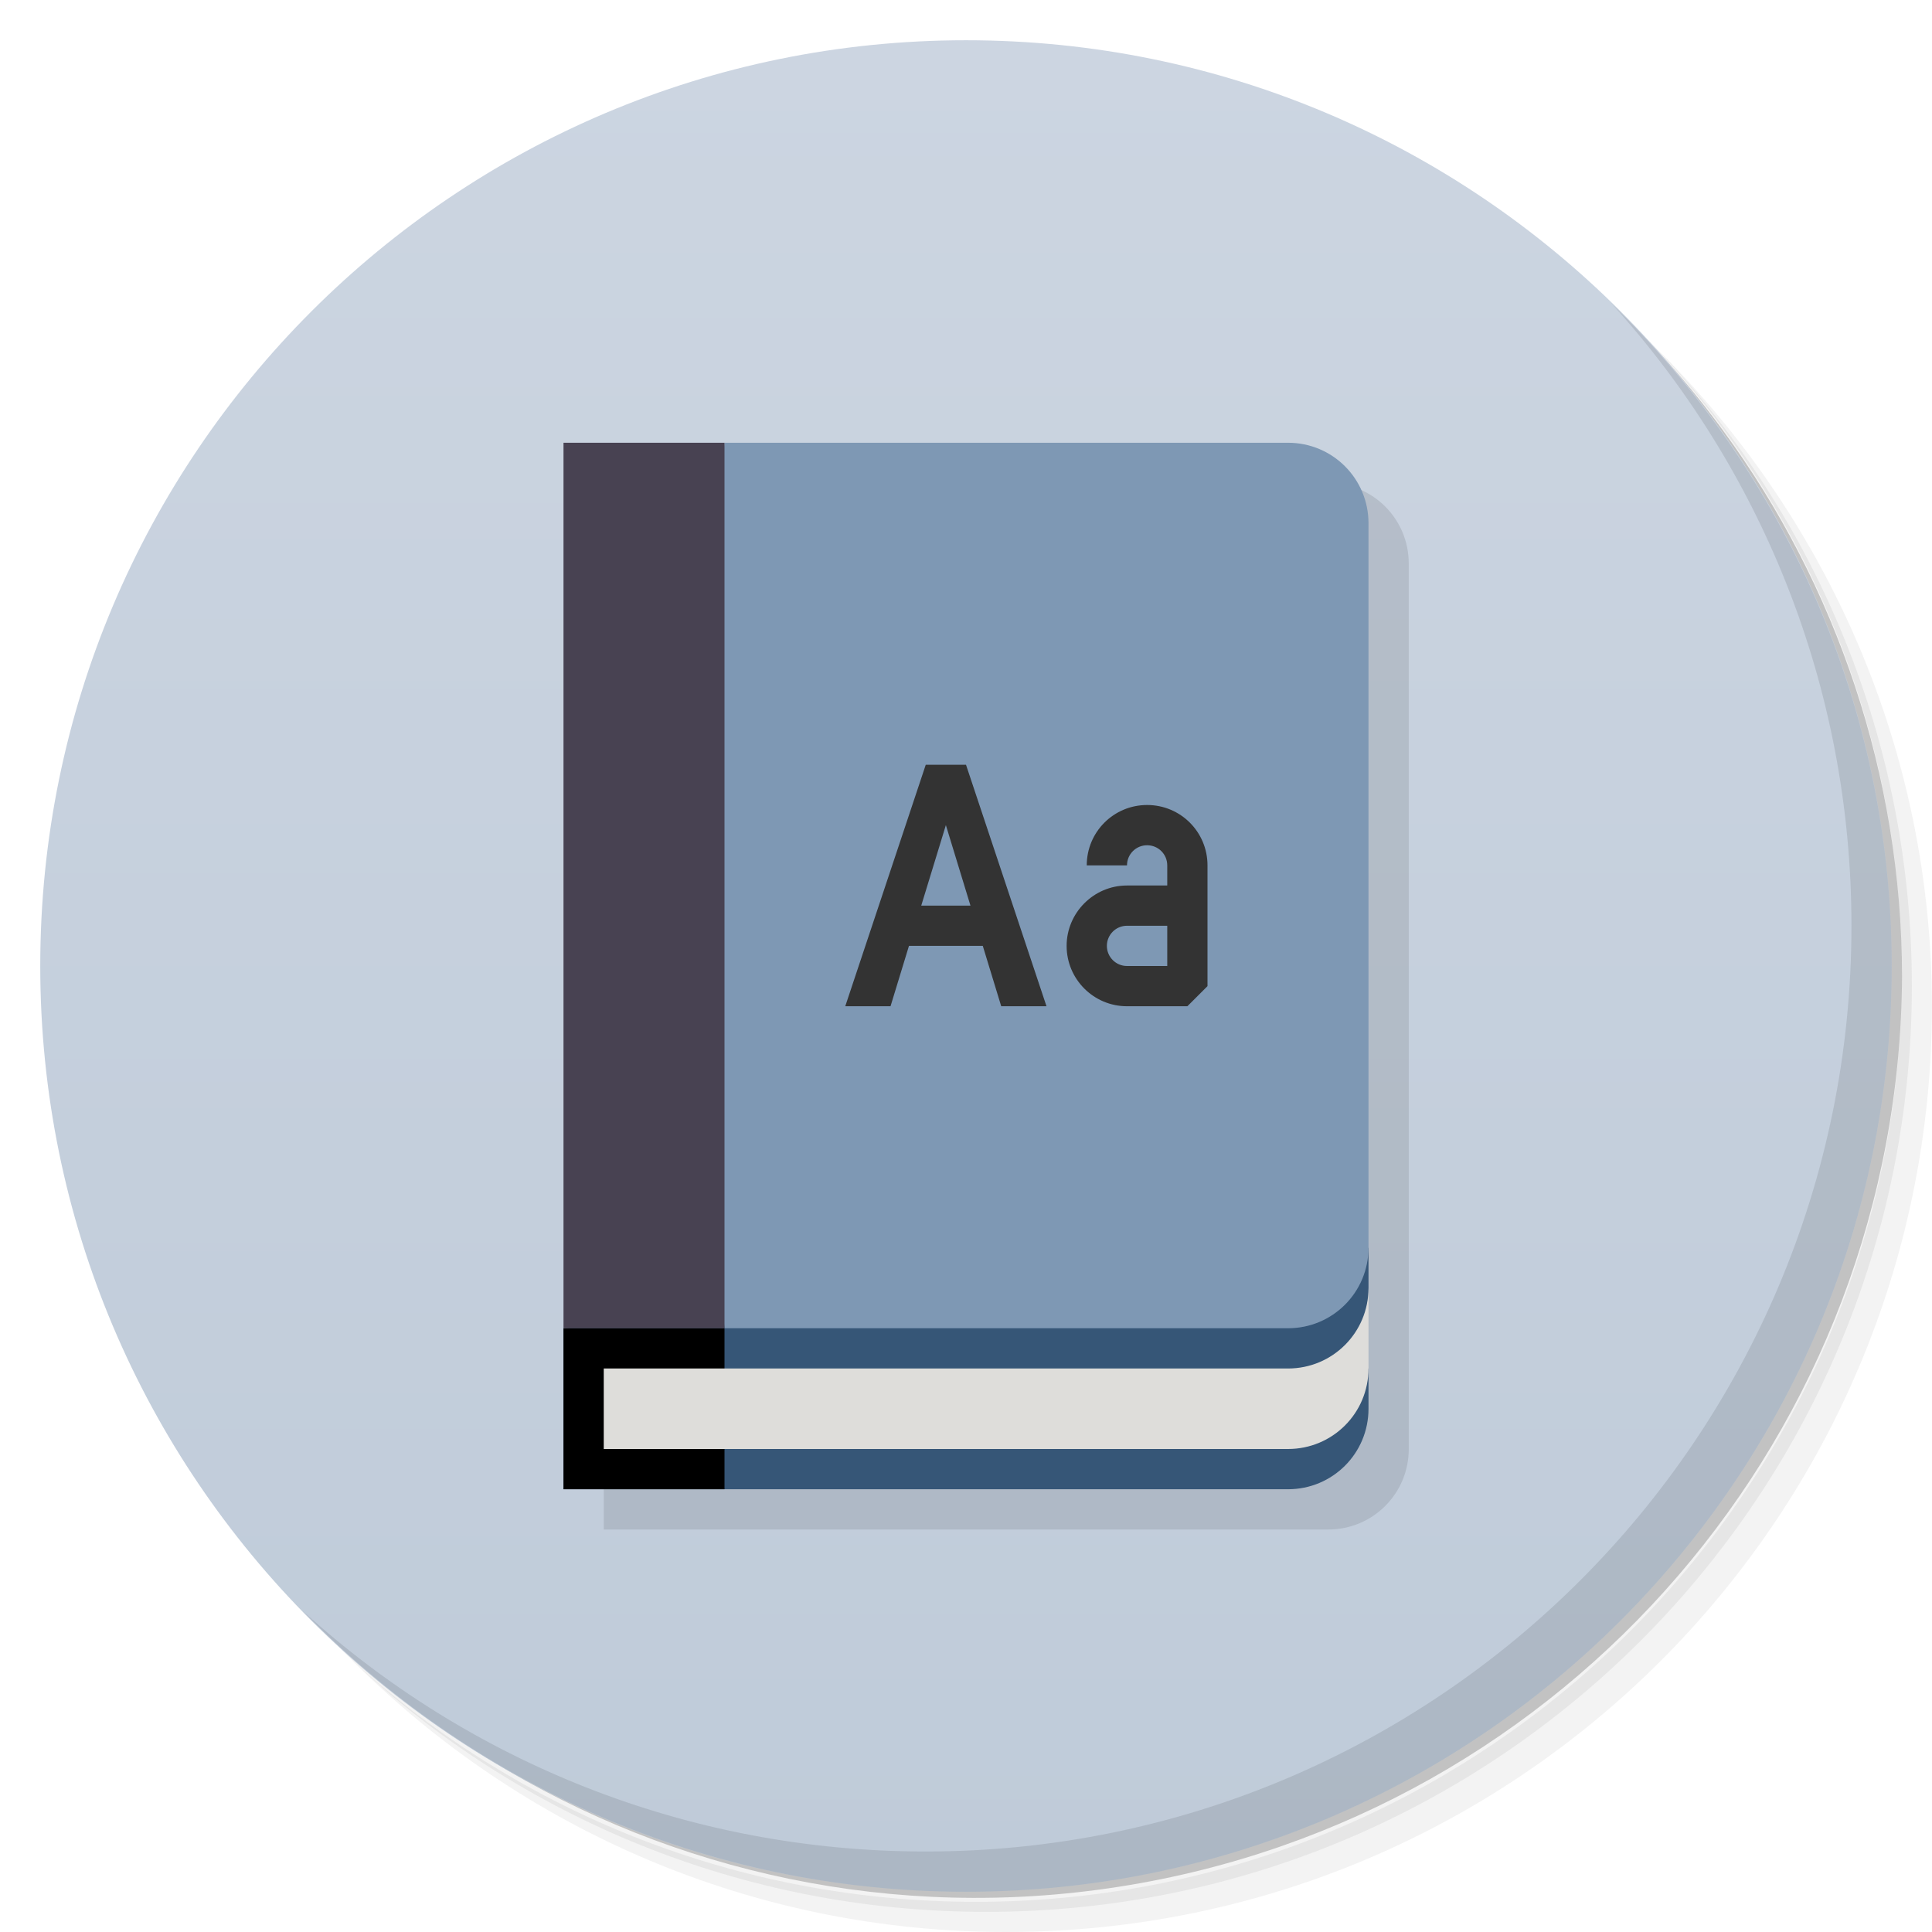
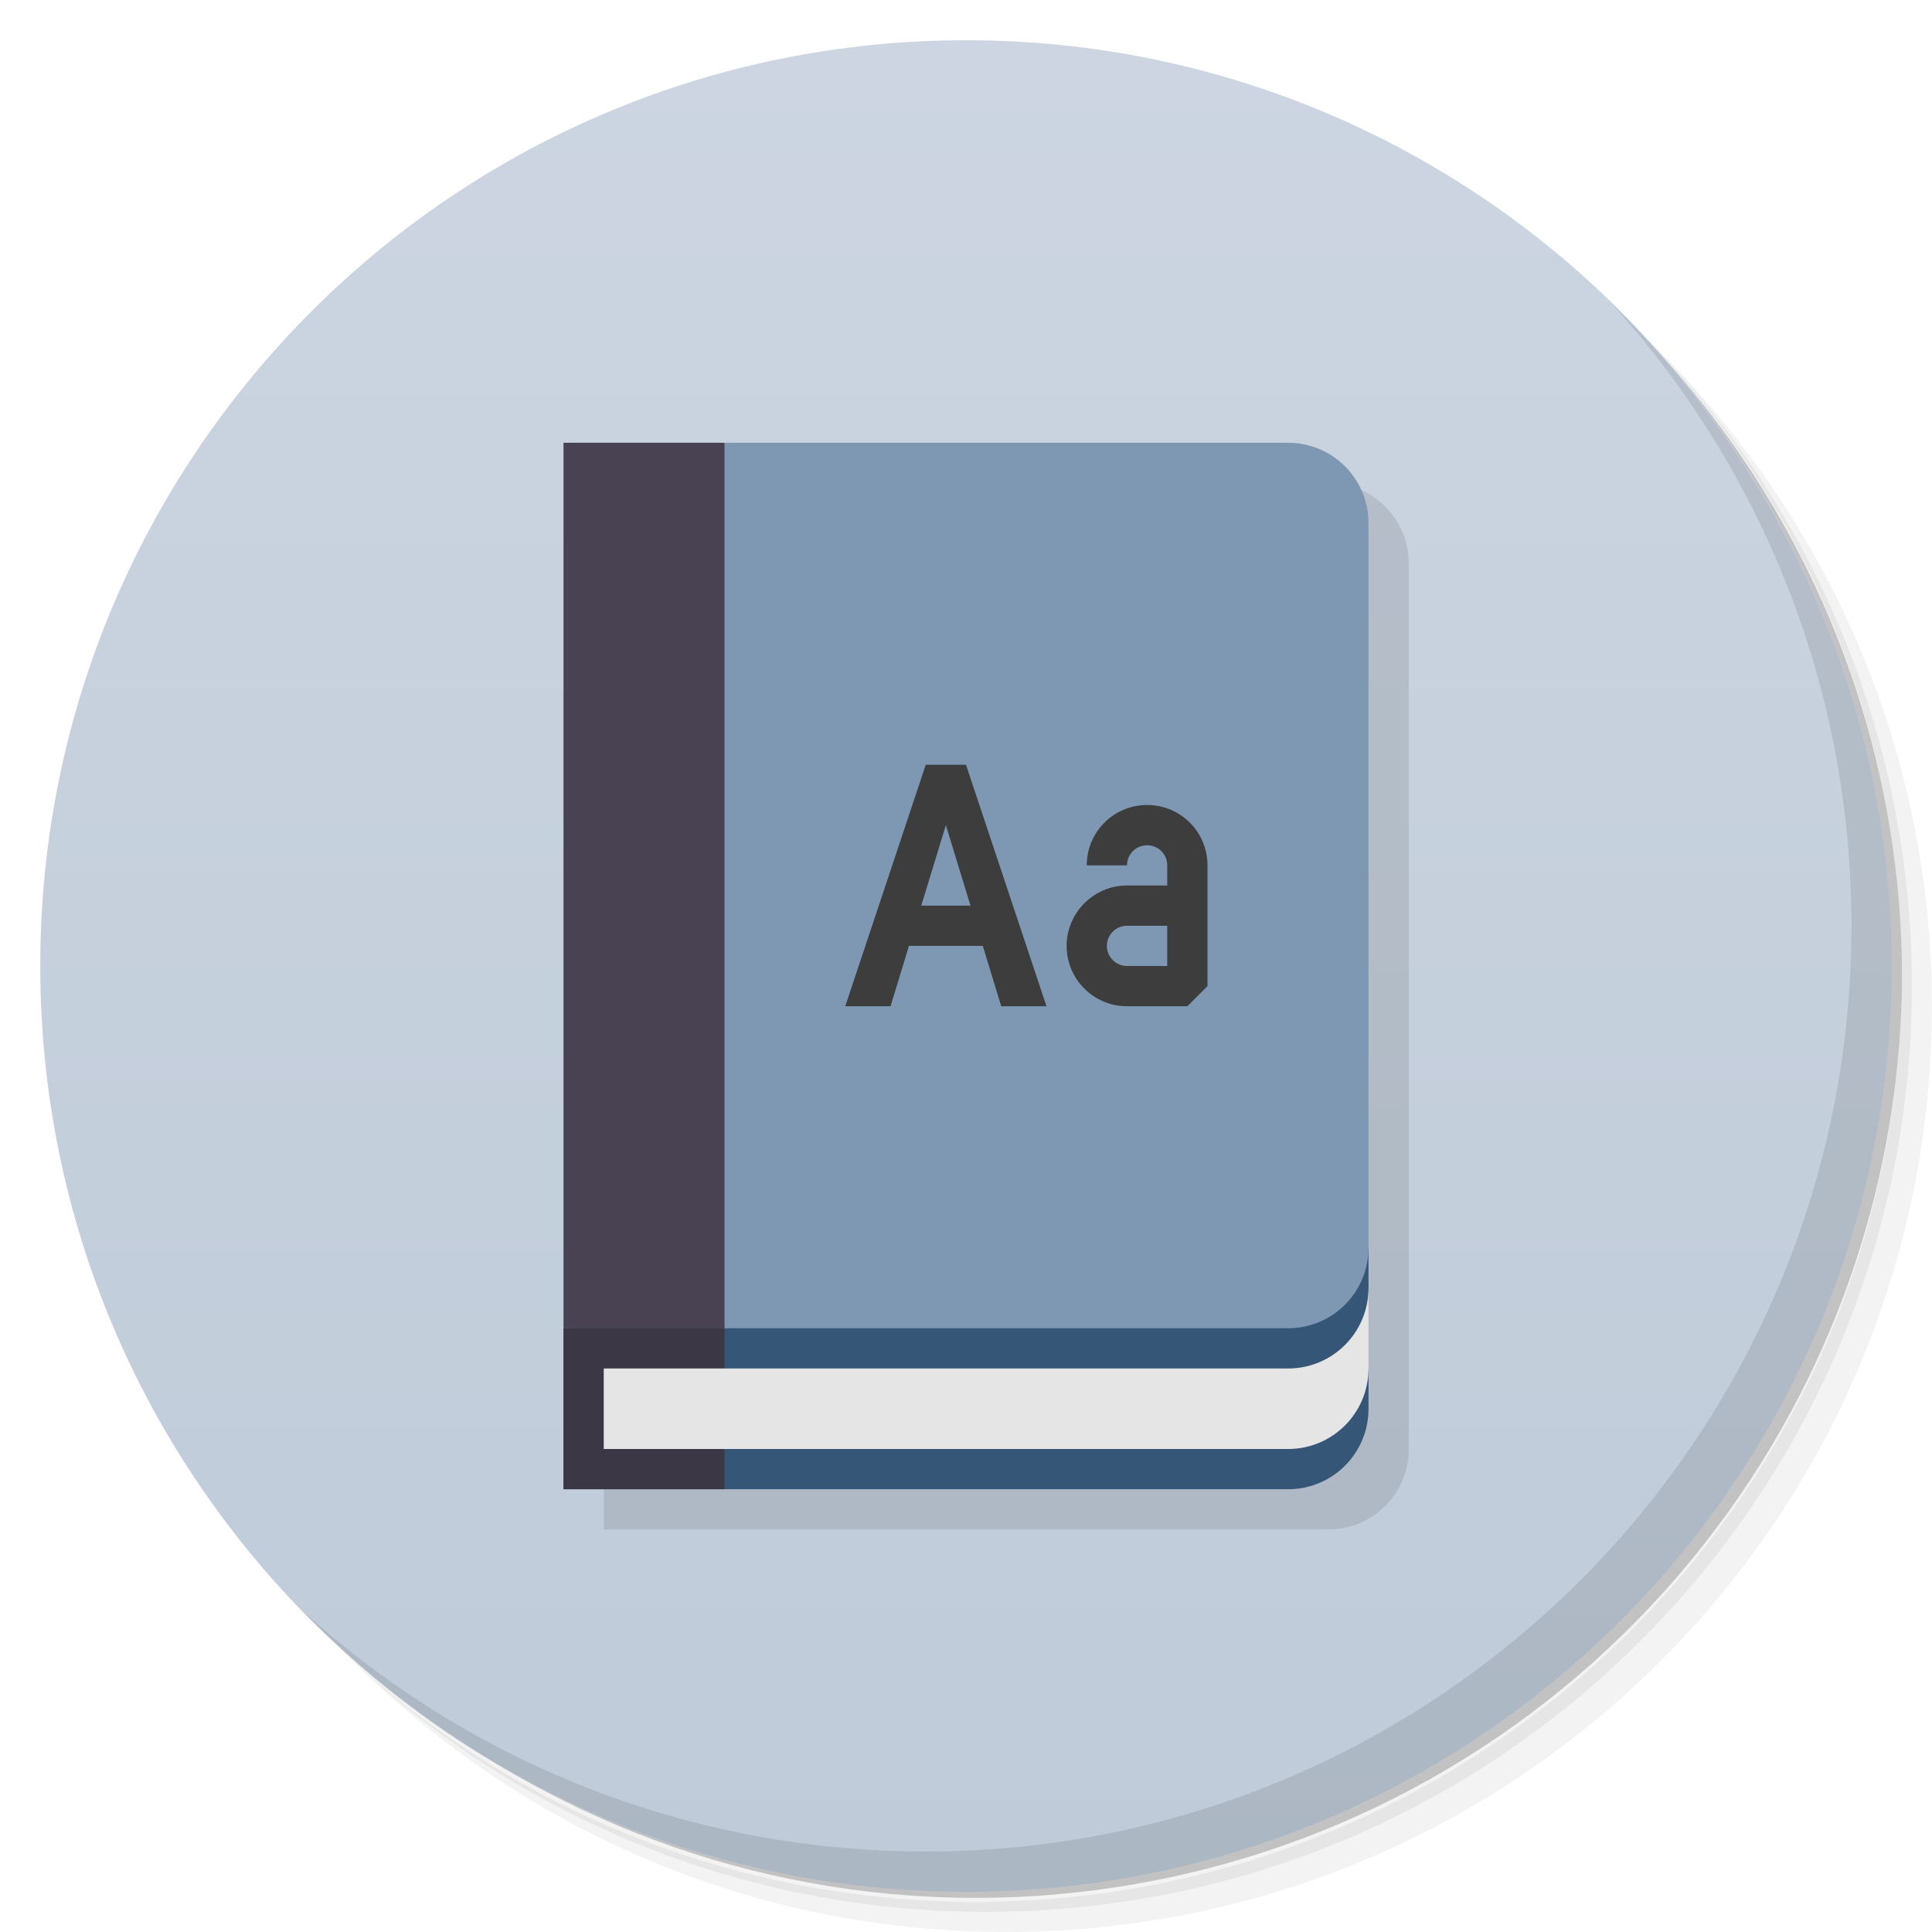
<svg xmlns="http://www.w3.org/2000/svg" version="1.1" viewBox="0 0 48 48">
  <defs>
    <linearGradient id="bg" x2="0" y1="1" y2="47" gradientUnits="userSpaceOnUse">
      <stop style="stop-color:#ccd5e1" offset="0" />
      <stop style="stop-color:#bfcbd9" offset="1" />
    </linearGradient>
  </defs>
  <path d="m36.31 5c5.859 4.062 9.688 10.831 9.688 18.5 0 12.426-10.07 22.5-22.5 22.5-7.669 0-14.438-3.828-18.5-9.688 1.037 1.822 2.306 3.499 3.781 4.969 4.085 3.712 9.514 5.969 15.469 5.969 12.703 0 23-10.298 23-23 0-5.954-2.256-11.384-5.969-15.469-1.469-1.475-3.147-2.744-4.969-3.781zm4.969 3.781c3.854 4.113 6.219 9.637 6.219 15.719 0 12.703-10.297 23-23 23-6.081 0-11.606-2.364-15.719-6.219 4.16 4.144 9.883 6.719 16.219 6.719 12.703 0 23-10.298 23-23 0-6.335-2.575-12.06-6.719-16.219z" style="opacity:.05" />
  <path d="m41.28 8.781c3.712 4.085 5.969 9.514 5.969 15.469 0 12.703-10.297 23-23 23-5.954 0-11.384-2.256-15.469-5.969 4.113 3.854 9.637 6.219 15.719 6.219 12.703 0 23-10.298 23-23 0-6.081-2.364-11.606-6.219-15.719z" style="opacity:.1" />
  <path d="m31.25 2.375c8.615 3.154 14.75 11.417 14.75 21.13 0 12.426-10.07 22.5-22.5 22.5-9.708 0-17.971-6.135-21.12-14.75a23 23 0 0 0 44.875-7 23 23 0 0 0-16-21.875z" style="opacity:.2" />
  <circle cx="24" cy="24" r="23" style="fill:url(#bg)" />
  <path d="m15 12h18c1.108 0 2 0.892 2 2v22c0 1.108-0.892 2-2 2h-18z" style="opacity:.1" />
  <path d="m40.03 7.531c3.712 4.084 5.969 9.514 5.969 15.469 0 12.703-10.297 23-23 23-5.954 0-11.384-2.256-15.469-5.969 4.178 4.291 10.01 6.969 16.469 6.969 12.703 0 23-10.298 23-23 0-6.462-2.677-12.291-6.969-16.469z" style="opacity:.1" />
  <path d="m34 31-20 2v4h18c1.108 0 2-0.892 2-2v-1h-1c0.64-0.863 1-1 1-2z" style="fill:#365677" />
-   <rect x="14" y="33" width="4" height="4" style="opacity:.3.309" />
-   <path d="m34 32c0 1.108-0.892 2-2 2h-17v2h17c1.108 0 2-0.892 2-2z" style="fill:#deddda" />
+   <rect x="14" y="33" width="4" height="4" style="fill:#3c3744" />
+   <path d="m34 32c0 1.108-0.892 2-2 2h-17v2h17c1.108 0 2-0.892 2-2z" style="fill:#e6e5e5" />
  <path d="m18 11h14c1.108 0 2 0.892 2 2v18c0 1.108-0.892 2-2 2h-14l-1-11z" style="fill:#7e98b4" />
  <rect x="14" y="11" width="4" height="22" style="fill:#484252" />
-   <path d="m23 19-2 6h1.125l0.458-1.5h1.834l0.458 1.5h1.125l-2-6zm5.5 1c-0.831 0-1.5 0.669-1.5 1.5h1c0-0.277 0.223-0.5 0.5-0.5s0.5 0.223 0.5 0.5v0.5h-1c-0.83 0-1.5 0.681-1.5 1.5 0 0.828 0.672 1.5 1.5 1.5h1.5l0.5-0.5v-3c0-0.831-0.669-1.5-1.5-1.5zm-5 0.5 0.611 2h-1.223zm4.5 2.5h1v1h-1c-0.276 0-0.5-0.224-0.5-0.5s0.224-0.5 0.5-0.5z" style="fill:#333" />
+   <path d="m23 19-2 6h1.125l0.458-1.5h1.834l0.458 1.5h1.125l-2-6zm5.5 1c-0.831 0-1.5 0.669-1.5 1.5h1c0-0.277 0.223-0.5 0.5-0.5s0.5 0.223 0.5 0.5v0.5h-1c-0.83 0-1.5 0.681-1.5 1.5 0 0.828 0.672 1.5 1.5 1.5h1.5l0.5-0.5v-3c0-0.831-0.669-1.5-1.5-1.5zm-5 0.5 0.611 2h-1.223zm4.5 2.5h1v1h-1c-0.276 0-0.5-0.224-0.5-0.5s0.224-0.5 0.5-0.5z" style="fill:#3d3d3d" />
</svg>
